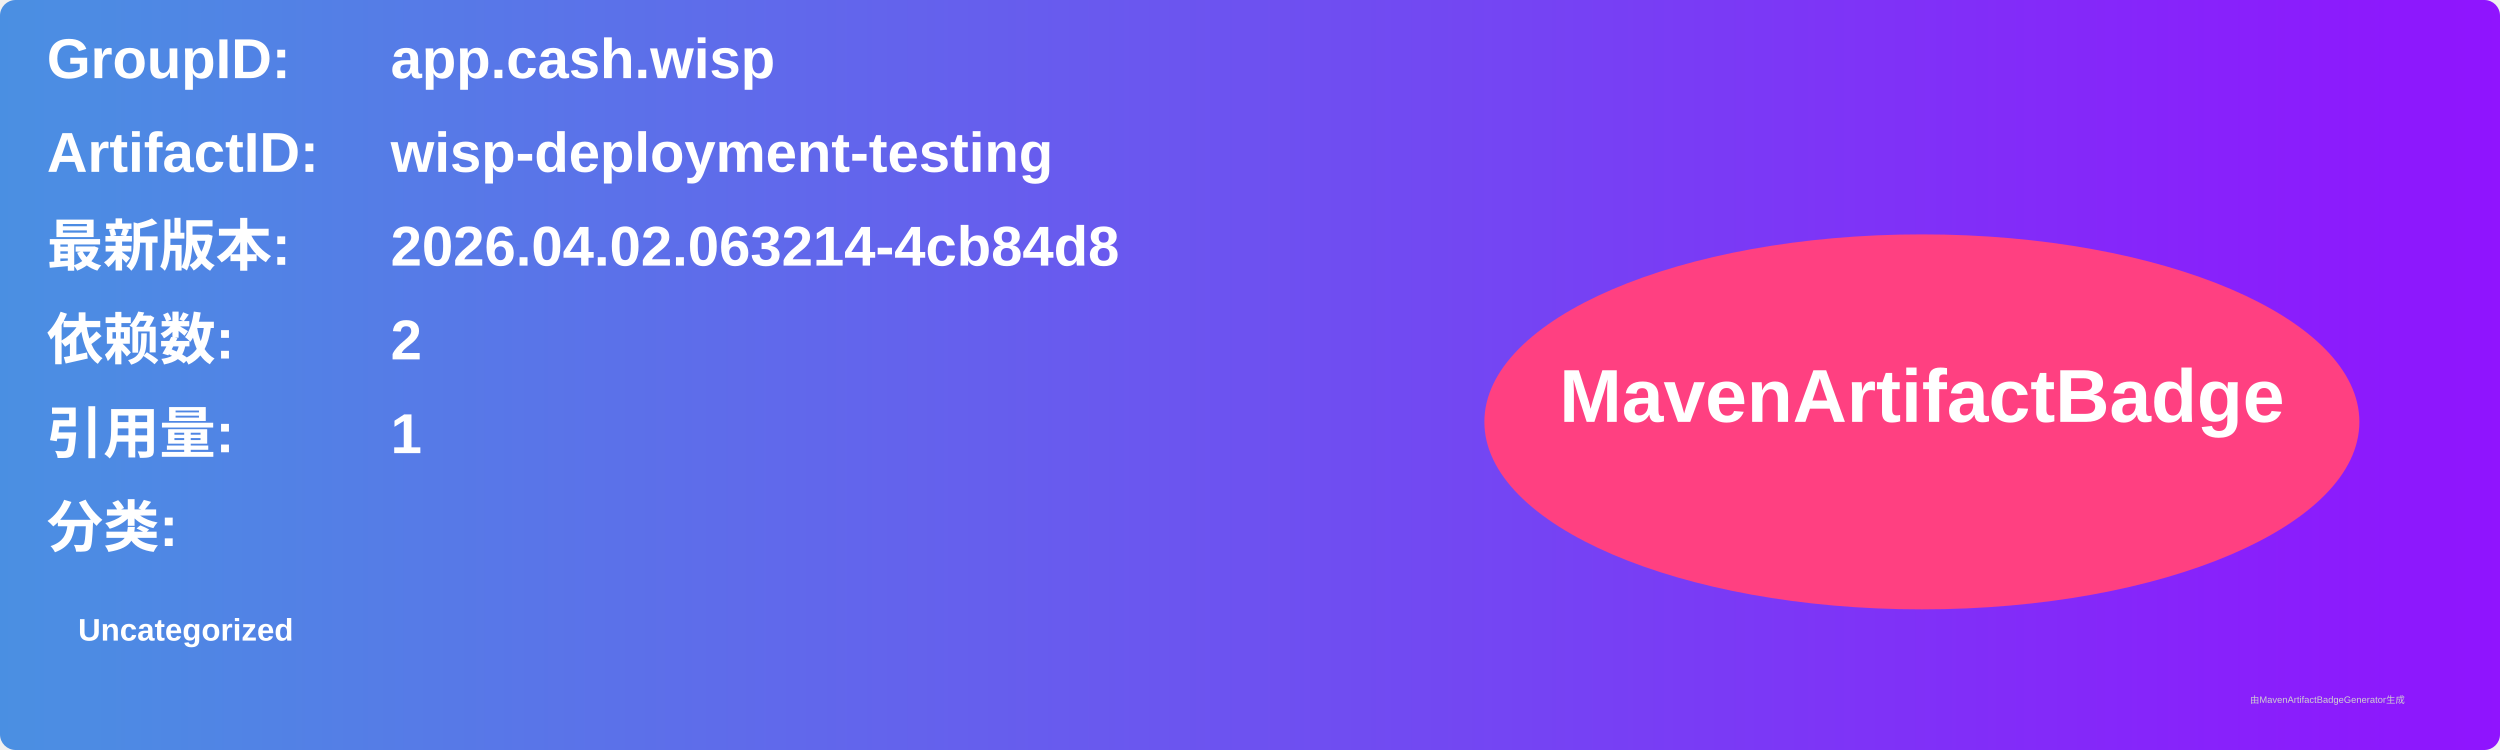
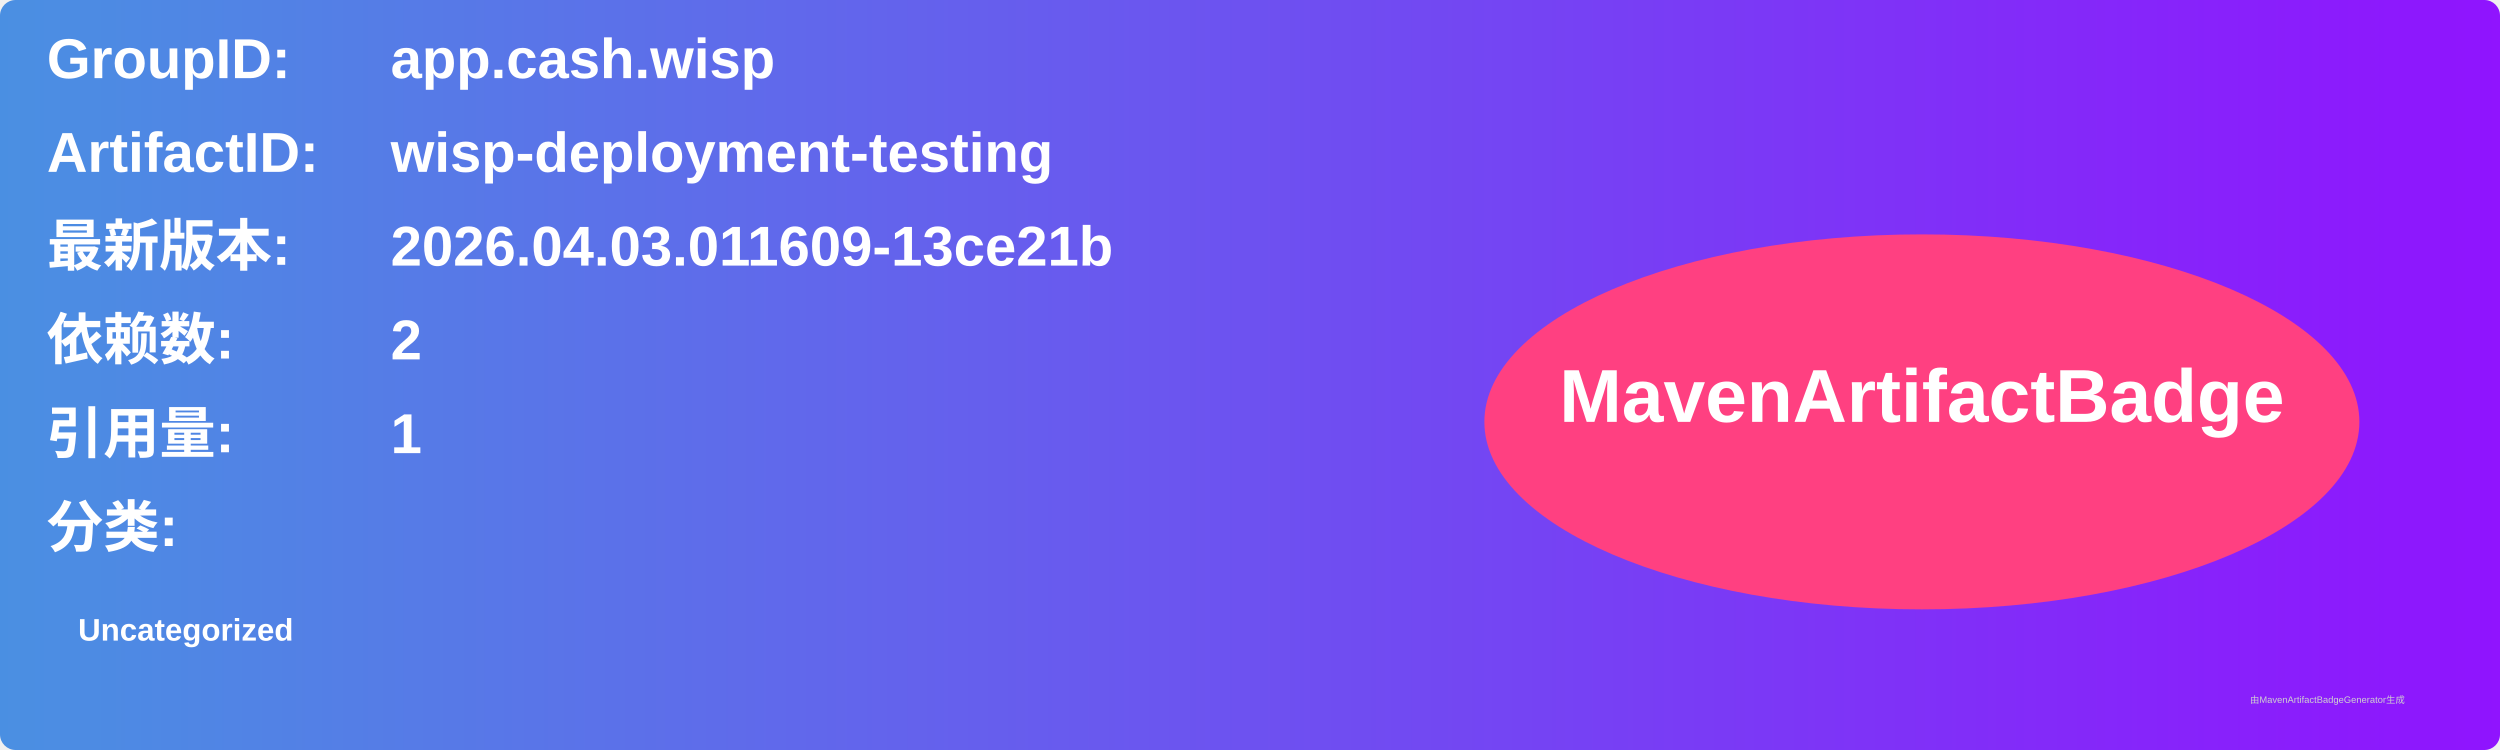
<svg xmlns="http://www.w3.org/2000/svg" width="800" height="240" viewBox="0 0 800 240">
  <linearGradient id="grad" x1="0%" y1="0%" x2="100%" y2="0%">
    <stop offset="0%" stop-color="#4a90e2" />
    <stop offset="100%" stop-color="#9013fe" />
  </linearGradient>
  <rect width="100%" height="100%" rx="5" ry="5" fill="url(#grad)" />
  <g transform="translate(15, 15)">
    <text x="0" y="10" font-family="Arial" font-size="18" fill="white" font-weight="bold" width="260">GroupID:</text>
    <text x="110" y="10" font-family="Arial" font-size="18" fill="white" font-weight="bold" width="460">app.cash.wisp</text>
    <text x="0" y="40" font-family="Arial" font-size="18" fill="white" font-weight="bold" width="260">ArtifactID:</text>
    <text x="110" y="40" font-family="Arial" font-size="18" fill="white" font-weight="bold" width="460">wisp-deployment-testing</text>
    <text x="0" y="70" font-family="Arial" font-size="18" fill="white" font-weight="bold">最新版本:</text>
    <text x="110" y="70" font-family="Arial" font-size="18" fill="white" font-weight="bold">
-       <tspan font-weight="bold">2026.04.02.063214-4cb84d8</tspan>
+       <tspan font-weight="bold">2026.04.03.011609-13ce21b</tspan>
    </text>
    <text x="0" y="100" font-family="Arial" font-size="18" fill="white" font-weight="bold">依赖数: </text>
    <text x="110" y="100" font-family="Arial" font-size="18" fill="white">
      <tspan font-weight="bold">2</tspan>
    </text>
    <text x="0" y="130" font-family="Arial" font-size="18" fill="white" font-weight="bold">引用量: </text>
    <text x="110" y="130" font-family="Arial" font-size="18" fill="white">
      <tspan font-weight="bold">1</tspan>
    </text>
    <text x="0" y="160" font-family="Arial" font-size="18" fill="white" font-weight="bold">分类:</text>
    <text x="10" y="190" font-family="Arial" font-size="10" fill="white">
      <tspan font-weight="bold">Uncategorized</tspan>
    </text>
    <ellipse cx="600" cy="120" rx="140" ry="60" fill="#ff4081" />
    <text x="600" y="120" text-anchor="middle" font-family="Arial" font-size="24" fill="white" font-weight="bold">MavenArtifactBadge</text>
  </g>
  <text x="720" y="225" font-family="Arial" font-size="3" fill="#d0d0d0">由MavenArtifactBadgeGenerator生成</text>
</svg>
